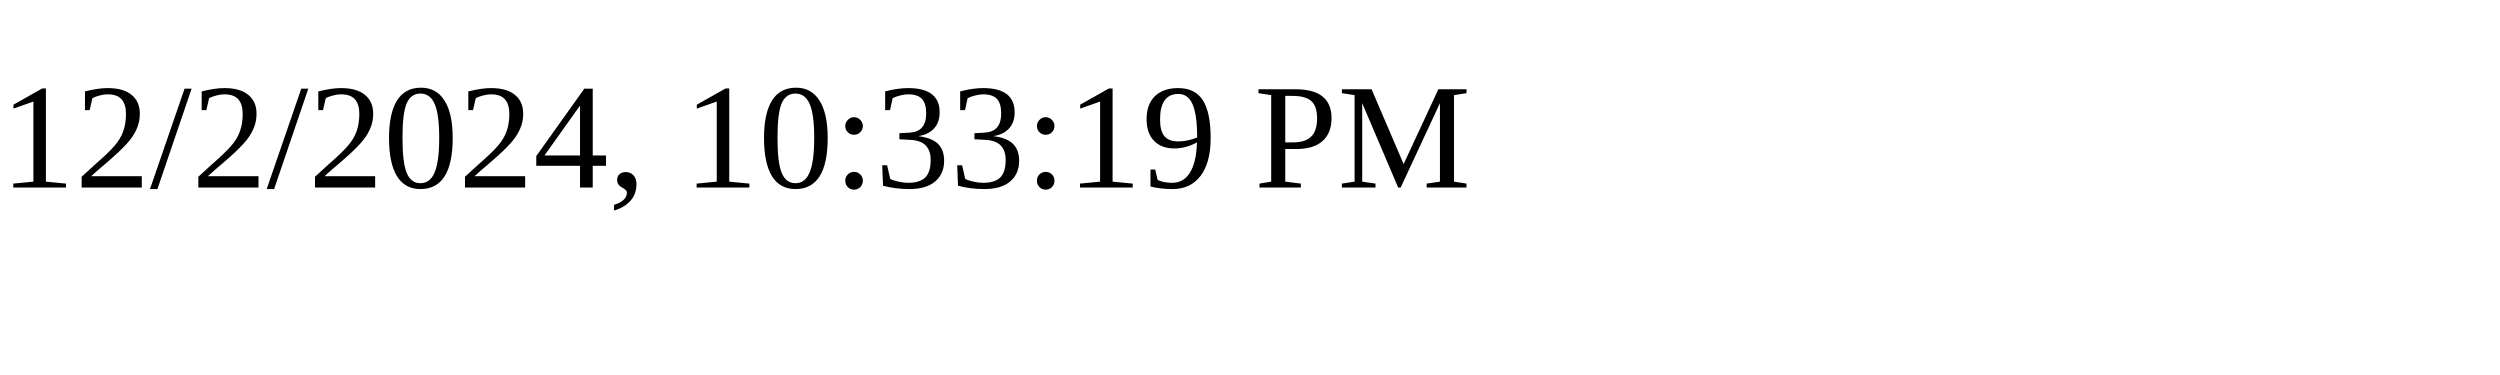
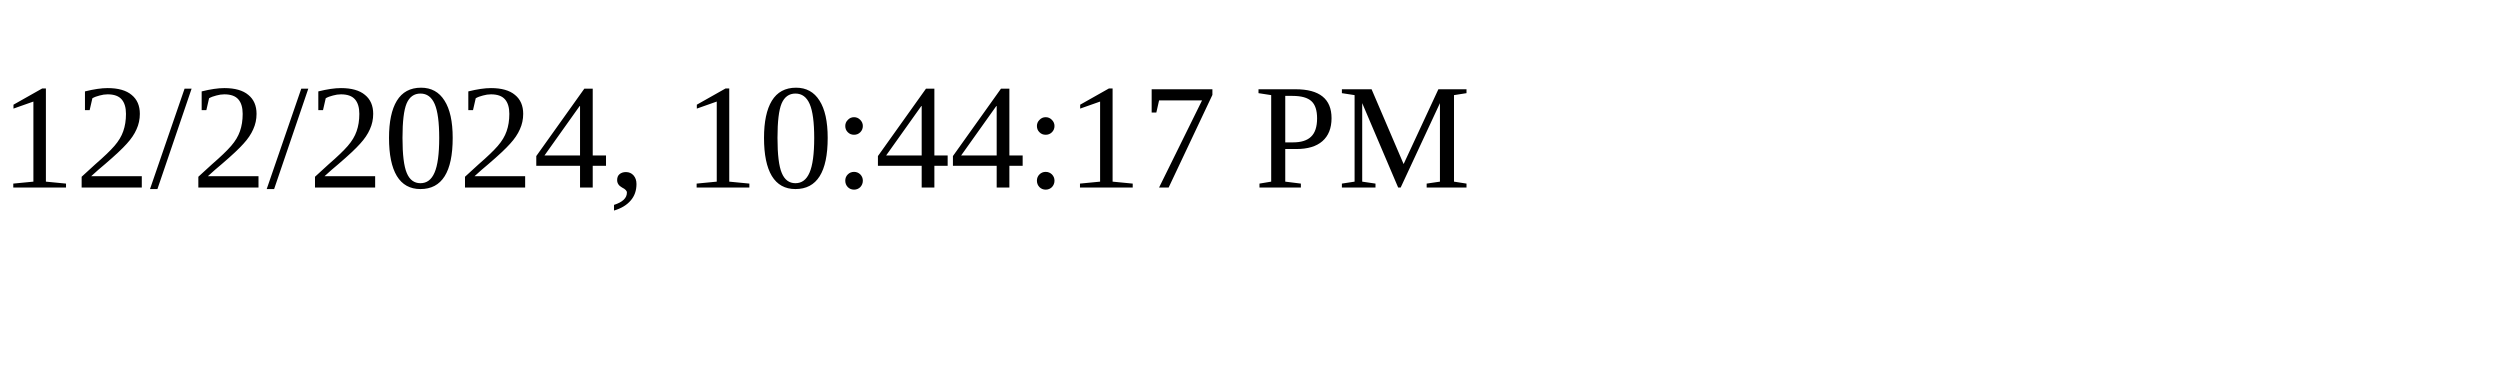
<svg xmlns="http://www.w3.org/2000/svg" height="30" width="200">
-   <text x="0" y="15">12/2/2024, 10:33:19 PM</text>
+   <text x="0" y="15">12/2/2024, 10:44:17 PM</text>
</svg>
